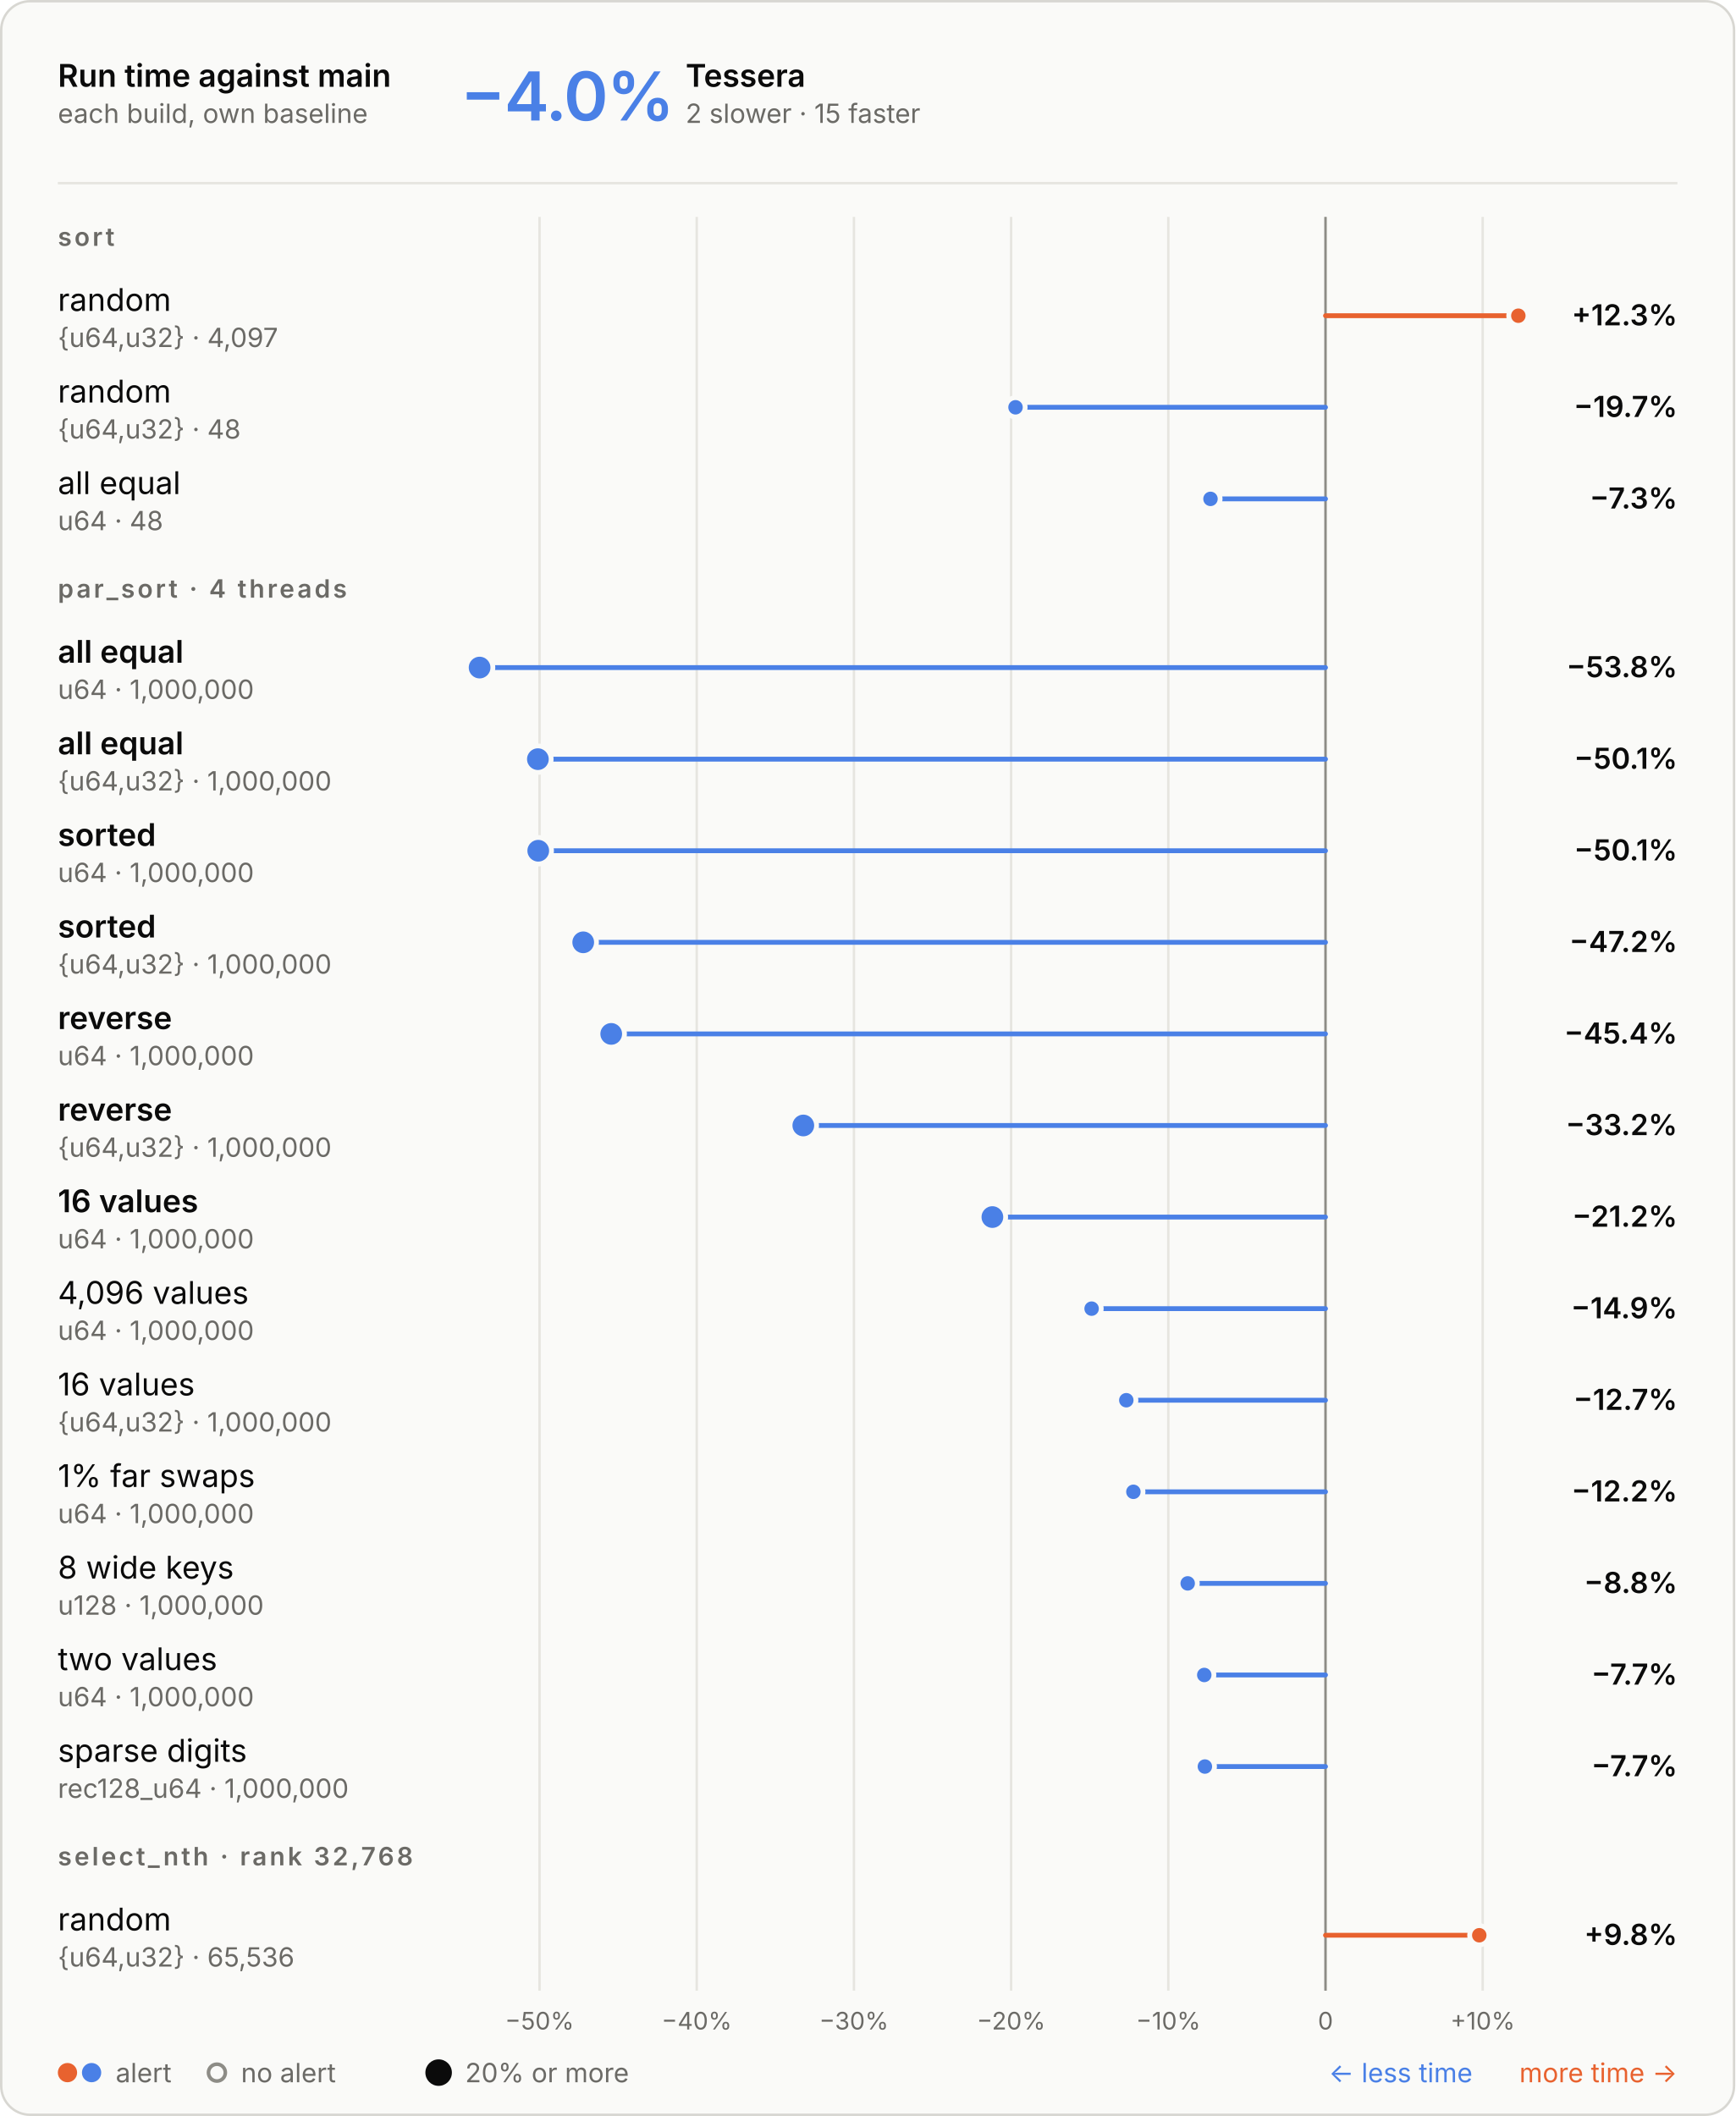
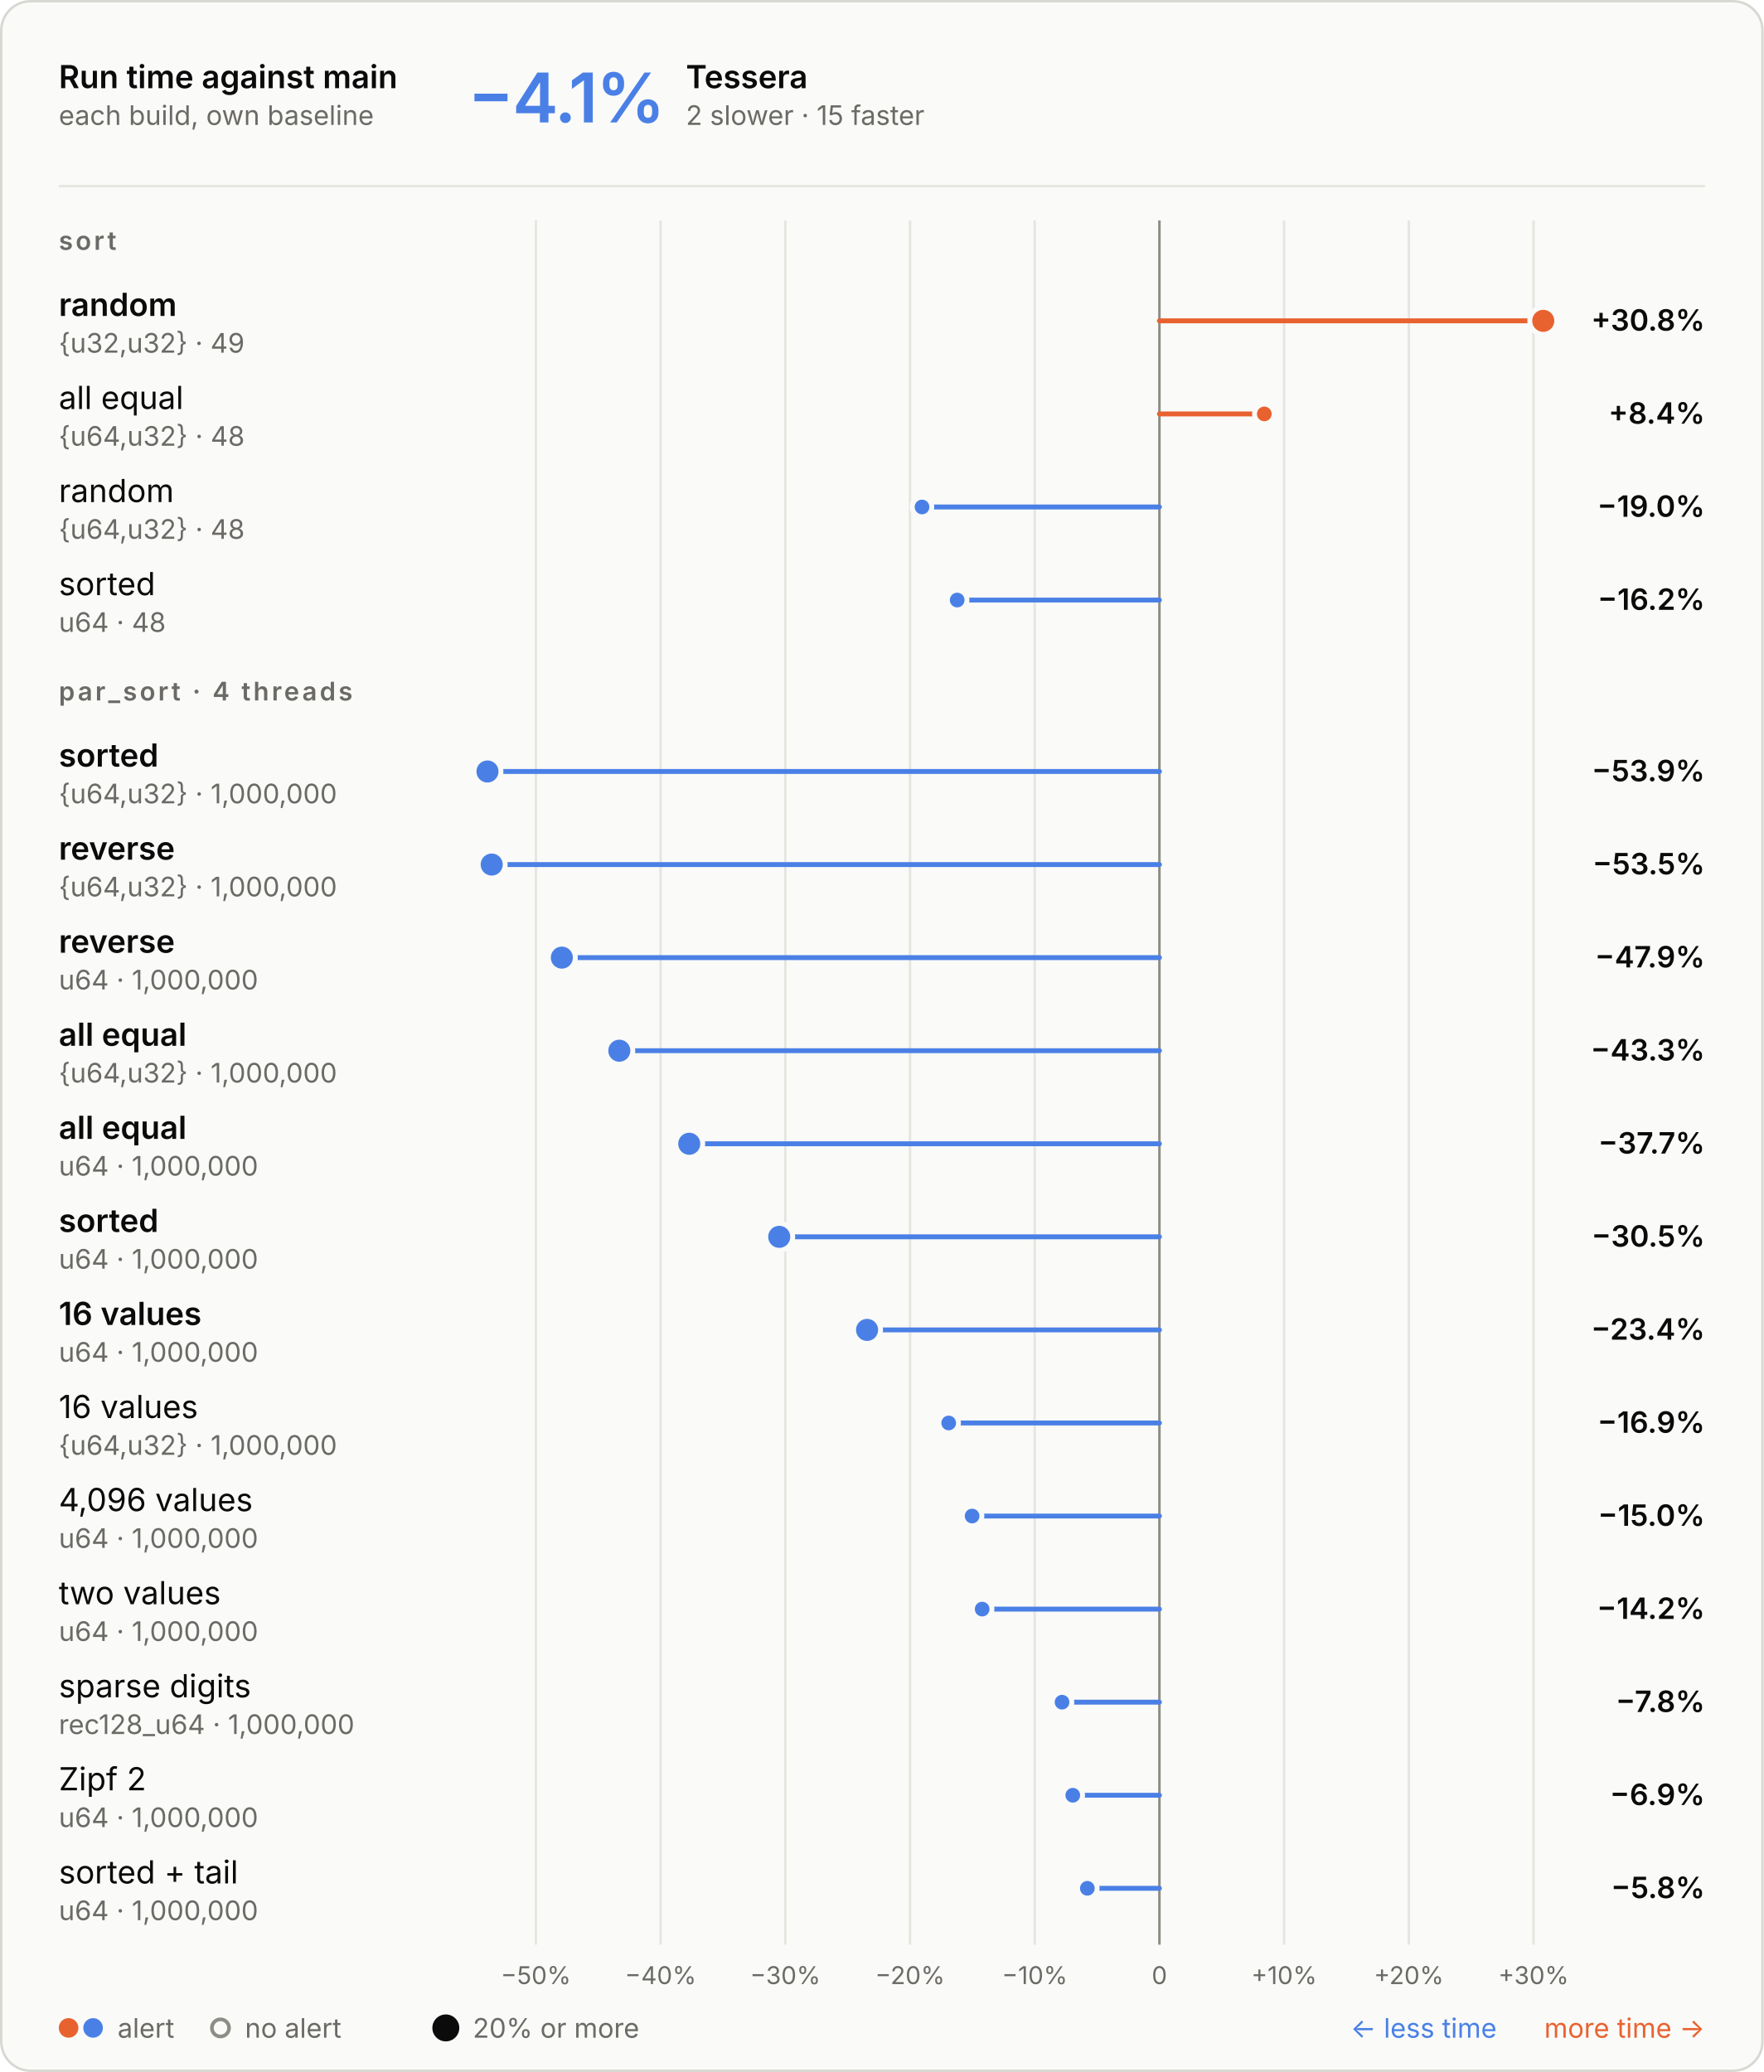
- <svg xmlns="http://www.w3.org/2000/svg" aria-describedby="d" aria-labelledby="t" role="img" style="font-family:Inter, -apple-system, BlinkMacSystemFont, &quot;Segoe UI&quot;, Helvetica, Arial, sans-serif;font-size:13px;background:none" viewBox="0 0 720 878" height="878" width="720" text-anchor="middle" font-size="10" font-family="system-ui, sans-serif" fill="currentColor" class="benchmark-figure">
+ <svg xmlns="http://www.w3.org/2000/svg" aria-describedby="d" aria-labelledby="t" role="img" style="font-family:Inter, -apple-system, BlinkMacSystemFont, &quot;Segoe UI&quot;, Helvetica, Arial, sans-serif;font-size:13px;background:none" viewBox="0 0 720 846" height="846" width="720" text-anchor="middle" font-size="10" font-family="system-ui, sans-serif" fill="currentColor" class="benchmark-figure">
  <style>:where(.benchmark-figure) {
  --plot-background: white;
  display: block;
  height: auto;
  height: intrinsic;
  max-width: 100%;
}
:where(.benchmark-figure text),
:where(.benchmark-figure tspan) {
  white-space: pre;
}</style>
  <g class="figure-fill-panel figure-stroke-border" stroke="#d8d7d2" fill="#fafaf8" aria-label="rect">
-     <rect rx="12" height="877" width="719" y="0.5" x="0.5" />
+     <rect rx="12" height="845" width="719" y="0.5" x="0.5" />
  </g>
  <style>
    .benchmark-figure { font-feature-settings: "tnum", "cv11"; }
    .benchmark-figure [font-size="10.5"] { letter-spacing: 1.1px; }
    .benchmark-figure [font-size="28"] { font-feature-settings: "pnum"; letter-spacing: -.6px; }
    @media (prefers-color-scheme: dark) { .benchmark-figure .figure-fill-panel { fill: #1e1e1d; }
.benchmark-figure .figure-fill-muted { fill: #a3a29b; }
.benchmark-figure .figure-fill-ink { fill: #e8e7e3; }
.benchmark-figure .figure-stroke-border { stroke: #3a3a37; }
.benchmark-figure .figure-stroke-rule { stroke: #30302e; }
.benchmark-figure .figure-stroke-axis { stroke: #6f6e69; }
.benchmark-figure .figure-stroke-panel { stroke: #1e1e1d; } }
    html:not(.dark) .benchmark-figure .figure-fill-panel { fill: #fafaf8; }
html.dark .benchmark-figure .figure-fill-panel { fill: #1e1e1d; }
html:not(.dark) .benchmark-figure .figure-fill-muted { fill: #6b6a66; }
html.dark .benchmark-figure .figure-fill-muted { fill: #a3a29b; }
html:not(.dark) .benchmark-figure .figure-fill-ink { fill: #0b0b0b; }
html.dark .benchmark-figure .figure-fill-ink { fill: #e8e7e3; }
html:not(.dark) .benchmark-figure .figure-stroke-border { stroke: #d8d7d2; }
html.dark .benchmark-figure .figure-stroke-border { stroke: #3a3a37; }
html:not(.dark) .benchmark-figure .figure-stroke-rule { stroke: #e6e5e0; }
html.dark .benchmark-figure .figure-stroke-rule { stroke: #30302e; }
html:not(.dark) .benchmark-figure .figure-stroke-axis { stroke: #8d8c86; }
html.dark .benchmark-figure .figure-stroke-axis { stroke: #6f6e69; }
html:not(.dark) .benchmark-figure .figure-stroke-panel { stroke: #fafaf8; }
html.dark .benchmark-figure .figure-stroke-panel { stroke: #1e1e1d; }
  </style>
  <g class="figure-stroke-rule" stroke="#e6e5e0" aria-hidden="true" aria-label="x-grid">
-     <line y2="826" y1="90" x2="223.866" x1="223.866" />
-     <line y2="826" y1="90" x2="289.09" x1="289.09" />
-     <line y2="826" y1="90" x2="354.315" x1="354.315" />
-     <line y2="826" y1="90" x2="419.539" x1="419.539" />
-     <line y2="826" y1="90" x2="484.763" x1="484.763" />
-     <line y2="826" y1="90" x2="549.987" x1="549.987" />
-     <line y2="826" y1="90" x2="615.212" x1="615.212" />
+     <line y2="794" y1="90" x2="218.763" x1="218.763" />
+     <line y2="794" y1="90" x2="269.673" x1="269.673" />
+     <line y2="794" y1="90" x2="320.582" x1="320.582" />
+     <line y2="794" y1="90" x2="371.491" x1="371.491" />
+     <line y2="794" y1="90" x2="422.4" x1="422.4" />
+     <line y2="794" y1="90" x2="473.31" x1="473.31" />
+     <line y2="794" y1="90" x2="524.219" x1="524.219" />
+     <line y2="794" y1="90" x2="575.128" x1="575.128" />
+     <line y2="794" y1="90" x2="626.037" x1="626.037" />
  </g>
  <g class="figure-stroke-axis" stroke="#8d8c86" aria-label="rule">
-     <line y2="826" y1="90" x2="549.987" x1="549.987" />
+     <line y2="794" y1="90" x2="473.31" x1="473.31" />
  </g>
  <g class="figure-fill-muted" transform="translate(0,9)" font-variant="tabular-nums" font-size="10" fill="#6b6a66" aria-label="x-axis tick label">
-     <text transform="translate(223.8661,826)" y="0.71em">−50%</text>
-     <text transform="translate(289.0903,826)" y="0.71em">−40%</text>
-     <text transform="translate(354.3146,826)" y="0.71em">−30%</text>
-     <text transform="translate(419.5388,826)" y="0.71em">−20%</text>
-     <text transform="translate(484.7631,826)" y="0.71em">−10%</text>
-     <text transform="translate(549.9873,826)" y="0.71em">0</text>
-     <text transform="translate(615.2116,826)" y="0.71em">+10%</text>
+     <text transform="translate(218.7634,794)" y="0.71em">−50%</text>
+     <text transform="translate(269.6727,794)" y="0.71em">−40%</text>
+     <text transform="translate(320.5819,794)" y="0.71em">−30%</text>
+     <text transform="translate(371.4911,794)" y="0.71em">−20%</text>
+     <text transform="translate(422.4003,794)" y="0.71em">−10%</text>
+     <text transform="translate(473.3096,794)" y="0.71em">0</text>
+     <text transform="translate(524.2188,794)" y="0.71em">+10%</text>
+     <text transform="translate(575.128,794)" y="0.71em">+20%</text>
+     <text transform="translate(626.0372,794)" y="0.71em">+30%</text>
  </g>
  <g stroke-linecap="round" stroke-width="2" aria-label="rule">
-     <line stroke="#e8622f" y2="131" y1="131" x2="630" x1="549.987" />
-     <line stroke="#4a80e6" y2="169" y1="169" x2="421.367" x1="549.987" />
-     <line stroke="#4a80e6" y2="207" y1="207" x2="502.265" x1="549.987" />
-     <line stroke="#4a80e6" y2="277" y1="277" x2="199" x1="549.987" />
-     <line stroke="#4a80e6" y2="315" y1="315" x2="223.183" x1="549.987" />
-     <line stroke="#4a80e6" y2="353" y1="353" x2="223.336" x1="549.987" />
-     <line stroke="#4a80e6" y2="391" y1="391" x2="241.994" x1="549.987" />
-     <line stroke="#4a80e6" y2="429" y1="429" x2="253.61" x1="549.987" />
-     <line stroke="#4a80e6" y2="467" y1="467" x2="333.313" x1="549.987" />
-     <line stroke="#4a80e6" y2="505" y1="505" x2="411.767" x1="549.987" />
-     <line stroke="#4a80e6" y2="543" y1="543" x2="452.938" x1="549.987" />
-     <line stroke="#4a80e6" y2="581" y1="581" x2="467.333" x1="549.987" />
-     <line stroke="#4a80e6" y2="619" y1="619" x2="470.275" x1="549.987" />
-     <line stroke="#4a80e6" y2="657" y1="657" x2="492.803" x1="549.987" />
-     <line stroke="#4a80e6" y2="695" y1="695" x2="499.681" x1="549.987" />
-     <line stroke="#4a80e6" y2="733" y1="733" x2="499.936" x1="549.987" />
-     <line stroke="#e8622f" y2="803" y1="803" x2="613.789" x1="549.987" />
+     <line stroke="#e8622f" y2="131" y1="131" x2="630" x1="473.31" />
+     <line stroke="#e8622f" y2="169" y1="169" x2="516.123" x1="473.31" />
+     <line stroke="#4a80e6" y2="207" y1="207" x2="376.397" x1="473.31" />
+     <line stroke="#4a80e6" y2="245" y1="245" x2="390.752" x1="473.31" />
+     <line stroke="#4a80e6" y2="315" y1="315" x2="199" x1="473.31" />
+     <line stroke="#4a80e6" y2="353" y1="353" x2="200.727" x1="473.31" />
+     <line stroke="#4a80e6" y2="391" y1="391" x2="229.362" x1="473.31" />
+     <line stroke="#4a80e6" y2="429" y1="429" x2="252.825" x1="473.31" />
+     <line stroke="#4a80e6" y2="467" y1="467" x2="281.372" x1="473.31" />
+     <line stroke="#4a80e6" y2="505" y1="505" x2="318.105" x1="473.31" />
+     <line stroke="#4a80e6" y2="543" y1="543" x2="353.966" x1="473.31" />
+     <line stroke="#4a80e6" y2="581" y1="581" x2="387.279" x1="473.31" />
+     <line stroke="#4a80e6" y2="619" y1="619" x2="396.846" x1="473.31" />
+     <line stroke="#4a80e6" y2="657" y1="657" x2="400.952" x1="473.31" />
+     <line stroke="#4a80e6" y2="695" y1="695" x2="433.559" x1="473.31" />
+     <line stroke="#4a80e6" y2="733" y1="733" x2="437.941" x1="473.31" />
+     <line stroke="#4a80e6" y2="771" y1="771" x2="443.885" x1="473.31" />
  </g>
  <g class="figure-stroke-panel" stroke-width="2" stroke="#fafaf8" aria-label="dot">
-     <circle fill="#4a80e6" r="5.5" cy="277" cx="199" />
-     <circle fill="#4a80e6" r="5.5" cy="315" cx="223.183" />
-     <circle fill="#4a80e6" r="5.5" cy="353" cx="223.336" />
-     <circle fill="#4a80e6" r="5.5" cy="391" cx="241.994" />
-     <circle fill="#4a80e6" r="5.5" cy="429" cx="253.61" />
-     <circle fill="#4a80e6" r="5.5" cy="467" cx="333.313" />
-     <circle fill="#4a80e6" r="5.5" cy="505" cx="411.767" />
-     <circle fill="#e8622f" r="4" cy="131" cx="630" />
-     <circle fill="#4a80e6" r="4" cy="169" cx="421.367" />
-     <circle fill="#4a80e6" r="4" cy="207" cx="502.265" />
-     <circle fill="#4a80e6" r="4" cy="543" cx="452.938" />
-     <circle fill="#4a80e6" r="4" cy="581" cx="467.333" />
-     <circle fill="#4a80e6" r="4" cy="619" cx="470.275" />
-     <circle fill="#4a80e6" r="4" cy="657" cx="492.803" />
-     <circle fill="#4a80e6" r="4" cy="695" cx="499.681" />
-     <circle fill="#4a80e6" r="4" cy="733" cx="499.936" />
-     <circle fill="#e8622f" r="4" cy="803" cx="613.789" />
+     <circle fill="#e8622f" r="5.5" cy="131" cx="630" />
+     <circle fill="#4a80e6" r="5.5" cy="315" cx="199" />
+     <circle fill="#4a80e6" r="5.5" cy="353" cx="200.727" />
+     <circle fill="#4a80e6" r="5.5" cy="391" cx="229.362" />
+     <circle fill="#4a80e6" r="5.5" cy="429" cx="252.825" />
+     <circle fill="#4a80e6" r="5.5" cy="467" cx="281.372" />
+     <circle fill="#4a80e6" r="5.5" cy="505" cx="318.105" />
+     <circle fill="#4a80e6" r="5.5" cy="543" cx="353.966" />
+     <circle fill="#e8622f" r="4" cy="169" cx="516.123" />
+     <circle fill="#4a80e6" r="4" cy="207" cx="376.397" />
+     <circle fill="#4a80e6" r="4" cy="245" cx="390.752" />
+     <circle fill="#4a80e6" r="4" cy="581" cx="387.279" />
+     <circle fill="#4a80e6" r="4" cy="619" cx="396.846" />
+     <circle fill="#4a80e6" r="4" cy="657" cx="400.952" />
+     <circle fill="#4a80e6" r="4" cy="695" cx="433.559" />
+     <circle fill="#4a80e6" r="4" cy="733" cx="437.941" />
+     <circle fill="#4a80e6" r="4" cy="771" cx="443.885" />
  </g>
  <g class="figure-fill-ink" font-weight="600" font-size="13" text-anchor="start" fill="#0b0b0b" aria-label="text">
    <text transform="translate(24,36)">Run time against main</text>
  </g>
  <g class="figure-fill-muted" font-weight="400" font-size="11" text-anchor="start" fill="#6b6a66" aria-label="text">
    <text transform="translate(24,51)">each build, own baseline</text>
  </g>
  <g class="figure-stroke-rule" stroke="#e6e5e0" aria-label="rule">
    <line y2="76" y1="76" x2="696" x1="24" />
  </g>
  <g font-weight="600" font-size="28" text-anchor="start" fill="#4a80e6" aria-label="text">
-     <text transform="translate(191,50)">−4.0%</text>
-   </g>
-   <g class="figure-fill-ink" font-weight="600" font-size="13" text-anchor="start" fill="#0b0b0b" aria-label="text">
-     <text transform="translate(284.48,36)">Tessera</text>
-   </g>
-   <g class="figure-fill-muted" font-weight="400" font-size="11" text-anchor="start" fill="#6b6a66" aria-label="text">
-     <text transform="translate(284.48,51)">2 slower · 15 faster</text>
+     <text transform="translate(191,50)">−4.1%</text>
+   </g>
+   <g class="figure-fill-ink" font-weight="600" font-size="13" text-anchor="start" fill="#0b0b0b" aria-label="text">
+     <text transform="translate(280,36)">Tessera</text>
+   </g>
+   <g class="figure-fill-muted" font-weight="400" font-size="11" text-anchor="start" fill="#6b6a66" aria-label="text">
+     <text transform="translate(280,51)">2 slower · 15 faster</text>
  </g>
  <g class="figure-fill-muted" font-weight="600" font-size="10.5" text-anchor="start" fill="#6b6a66" aria-label="text">
    <text transform="translate(24,102)">sort</text>
  </g>
-   <g class="figure-fill-ink" font-weight="400" font-size="13" text-anchor="start" fill="#0b0b0b" aria-label="text">
+   <g class="figure-fill-ink" font-weight="600" font-size="13" text-anchor="start" fill="#0b0b0b" aria-label="text">
    <text transform="translate(24,129)">random</text>
  </g>
  <g class="figure-fill-muted" font-weight="400" font-size="11" text-anchor="start" fill="#6b6a66" aria-label="text">
-     <text transform="translate(24,144)">{u64,u32} · 4,097</text>
-   </g>
-   <g class="figure-fill-ink" font-weight="600" font-size="12" text-anchor="end" fill="#0b0b0b" aria-label="text">
-     <text transform="translate(696,135)">+12.3%</text>
-   </g>
-   <g class="figure-fill-ink" font-weight="400" font-size="13" text-anchor="start" fill="#0b0b0b" aria-label="text">
-     <text transform="translate(24,167)">random</text>
+     <text transform="translate(24,144)">{u32,u32} · 49</text>
+   </g>
+   <g class="figure-fill-ink" font-weight="600" font-size="12" text-anchor="end" fill="#0b0b0b" aria-label="text">
+     <text transform="translate(696,135)">+30.8%</text>
+   </g>
+   <g class="figure-fill-ink" font-weight="400" font-size="13" text-anchor="start" fill="#0b0b0b" aria-label="text">
+     <text transform="translate(24,167)">all equal</text>
  </g>
  <g class="figure-fill-muted" font-weight="400" font-size="11" text-anchor="start" fill="#6b6a66" aria-label="text">
    <text transform="translate(24,182)">{u64,u32} · 48</text>
  </g>
  <g class="figure-fill-ink" font-weight="600" font-size="12" text-anchor="end" fill="#0b0b0b" aria-label="text">
-     <text transform="translate(696,173)">−19.7%</text>
-   </g>
-   <g class="figure-fill-ink" font-weight="400" font-size="13" text-anchor="start" fill="#0b0b0b" aria-label="text">
-     <text transform="translate(24,205)">all equal</text>
-   </g>
-   <g class="figure-fill-muted" font-weight="400" font-size="11" text-anchor="start" fill="#6b6a66" aria-label="text">
-     <text transform="translate(24,220)">u64 · 48</text>
-   </g>
-   <g class="figure-fill-ink" font-weight="600" font-size="12" text-anchor="end" fill="#0b0b0b" aria-label="text">
-     <text transform="translate(696,211)">−7.3%</text>
+     <text transform="translate(696,173)">+8.4%</text>
+   </g>
+   <g class="figure-fill-ink" font-weight="400" font-size="13" text-anchor="start" fill="#0b0b0b" aria-label="text">
+     <text transform="translate(24,205)">random</text>
+   </g>
+   <g class="figure-fill-muted" font-weight="400" font-size="11" text-anchor="start" fill="#6b6a66" aria-label="text">
+     <text transform="translate(24,220)">{u64,u32} · 48</text>
+   </g>
+   <g class="figure-fill-ink" font-weight="600" font-size="12" text-anchor="end" fill="#0b0b0b" aria-label="text">
+     <text transform="translate(696,211)">−19.0%</text>
+   </g>
+   <g class="figure-fill-ink" font-weight="400" font-size="13" text-anchor="start" fill="#0b0b0b" aria-label="text">
+     <text transform="translate(24,243)">sorted</text>
+   </g>
+   <g class="figure-fill-muted" font-weight="400" font-size="11" text-anchor="start" fill="#6b6a66" aria-label="text">
+     <text transform="translate(24,258)">u64 · 48</text>
+   </g>
+   <g class="figure-fill-ink" font-weight="600" font-size="12" text-anchor="end" fill="#0b0b0b" aria-label="text">
+     <text transform="translate(696,249)">−16.2%</text>
  </g>
  <g class="figure-fill-muted" font-weight="600" font-size="10.5" text-anchor="start" fill="#6b6a66" aria-label="text">
-     <text transform="translate(24,248)">par_sort · 4 threads</text>
-   </g>
-   <g class="figure-fill-ink" font-weight="600" font-size="13" text-anchor="start" fill="#0b0b0b" aria-label="text">
-     <text transform="translate(24,275)">all equal</text>
-   </g>
-   <g class="figure-fill-muted" font-weight="400" font-size="11" text-anchor="start" fill="#6b6a66" aria-label="text">
-     <text transform="translate(24,290)">u64 · 1,000,000</text>
-   </g>
-   <g class="figure-fill-ink" font-weight="600" font-size="12" text-anchor="end" fill="#0b0b0b" aria-label="text">
-     <text transform="translate(696,281)">−53.8%</text>
-   </g>
-   <g class="figure-fill-ink" font-weight="600" font-size="13" text-anchor="start" fill="#0b0b0b" aria-label="text">
-     <text transform="translate(24,313)">all equal</text>
+     <text transform="translate(24,286)">par_sort · 4 threads</text>
+   </g>
+   <g class="figure-fill-ink" font-weight="600" font-size="13" text-anchor="start" fill="#0b0b0b" aria-label="text">
+     <text transform="translate(24,313)">sorted</text>
  </g>
  <g class="figure-fill-muted" font-weight="400" font-size="11" text-anchor="start" fill="#6b6a66" aria-label="text">
    <text transform="translate(24,328)">{u64,u32} · 1,000,000</text>
  </g>
  <g class="figure-fill-ink" font-weight="600" font-size="12" text-anchor="end" fill="#0b0b0b" aria-label="text">
-     <text transform="translate(696,319)">−50.1%</text>
-   </g>
-   <g class="figure-fill-ink" font-weight="600" font-size="13" text-anchor="start" fill="#0b0b0b" aria-label="text">
-     <text transform="translate(24,351)">sorted</text>
-   </g>
-   <g class="figure-fill-muted" font-weight="400" font-size="11" text-anchor="start" fill="#6b6a66" aria-label="text">
-     <text transform="translate(24,366)">u64 · 1,000,000</text>
-   </g>
-   <g class="figure-fill-ink" font-weight="600" font-size="12" text-anchor="end" fill="#0b0b0b" aria-label="text">
-     <text transform="translate(696,357)">−50.1%</text>
-   </g>
-   <g class="figure-fill-ink" font-weight="600" font-size="13" text-anchor="start" fill="#0b0b0b" aria-label="text">
-     <text transform="translate(24,389)">sorted</text>
-   </g>
-   <g class="figure-fill-muted" font-weight="400" font-size="11" text-anchor="start" fill="#6b6a66" aria-label="text">
-     <text transform="translate(24,404)">{u64,u32} · 1,000,000</text>
-   </g>
-   <g class="figure-fill-ink" font-weight="600" font-size="12" text-anchor="end" fill="#0b0b0b" aria-label="text">
-     <text transform="translate(696,395)">−47.2%</text>
-   </g>
-   <g class="figure-fill-ink" font-weight="600" font-size="13" text-anchor="start" fill="#0b0b0b" aria-label="text">
-     <text transform="translate(24,427)">reverse</text>
-   </g>
-   <g class="figure-fill-muted" font-weight="400" font-size="11" text-anchor="start" fill="#6b6a66" aria-label="text">
-     <text transform="translate(24,442)">u64 · 1,000,000</text>
-   </g>
-   <g class="figure-fill-ink" font-weight="600" font-size="12" text-anchor="end" fill="#0b0b0b" aria-label="text">
-     <text transform="translate(696,433)">−45.4%</text>
-   </g>
-   <g class="figure-fill-ink" font-weight="600" font-size="13" text-anchor="start" fill="#0b0b0b" aria-label="text">
-     <text transform="translate(24,465)">reverse</text>
-   </g>
-   <g class="figure-fill-muted" font-weight="400" font-size="11" text-anchor="start" fill="#6b6a66" aria-label="text">
-     <text transform="translate(24,480)">{u64,u32} · 1,000,000</text>
-   </g>
-   <g class="figure-fill-ink" font-weight="600" font-size="12" text-anchor="end" fill="#0b0b0b" aria-label="text">
-     <text transform="translate(696,471)">−33.2%</text>
-   </g>
-   <g class="figure-fill-ink" font-weight="600" font-size="13" text-anchor="start" fill="#0b0b0b" aria-label="text">
-     <text transform="translate(24,503)">16 values</text>
+     <text transform="translate(696,319)">−53.9%</text>
+   </g>
+   <g class="figure-fill-ink" font-weight="600" font-size="13" text-anchor="start" fill="#0b0b0b" aria-label="text">
+     <text transform="translate(24,351)">reverse</text>
+   </g>
+   <g class="figure-fill-muted" font-weight="400" font-size="11" text-anchor="start" fill="#6b6a66" aria-label="text">
+     <text transform="translate(24,366)">{u64,u32} · 1,000,000</text>
+   </g>
+   <g class="figure-fill-ink" font-weight="600" font-size="12" text-anchor="end" fill="#0b0b0b" aria-label="text">
+     <text transform="translate(696,357)">−53.5%</text>
+   </g>
+   <g class="figure-fill-ink" font-weight="600" font-size="13" text-anchor="start" fill="#0b0b0b" aria-label="text">
+     <text transform="translate(24,389)">reverse</text>
+   </g>
+   <g class="figure-fill-muted" font-weight="400" font-size="11" text-anchor="start" fill="#6b6a66" aria-label="text">
+     <text transform="translate(24,404)">u64 · 1,000,000</text>
+   </g>
+   <g class="figure-fill-ink" font-weight="600" font-size="12" text-anchor="end" fill="#0b0b0b" aria-label="text">
+     <text transform="translate(696,395)">−47.9%</text>
+   </g>
+   <g class="figure-fill-ink" font-weight="600" font-size="13" text-anchor="start" fill="#0b0b0b" aria-label="text">
+     <text transform="translate(24,427)">all equal</text>
+   </g>
+   <g class="figure-fill-muted" font-weight="400" font-size="11" text-anchor="start" fill="#6b6a66" aria-label="text">
+     <text transform="translate(24,442)">{u64,u32} · 1,000,000</text>
+   </g>
+   <g class="figure-fill-ink" font-weight="600" font-size="12" text-anchor="end" fill="#0b0b0b" aria-label="text">
+     <text transform="translate(696,433)">−43.3%</text>
+   </g>
+   <g class="figure-fill-ink" font-weight="600" font-size="13" text-anchor="start" fill="#0b0b0b" aria-label="text">
+     <text transform="translate(24,465)">all equal</text>
+   </g>
+   <g class="figure-fill-muted" font-weight="400" font-size="11" text-anchor="start" fill="#6b6a66" aria-label="text">
+     <text transform="translate(24,480)">u64 · 1,000,000</text>
+   </g>
+   <g class="figure-fill-ink" font-weight="600" font-size="12" text-anchor="end" fill="#0b0b0b" aria-label="text">
+     <text transform="translate(696,471)">−37.7%</text>
+   </g>
+   <g class="figure-fill-ink" font-weight="600" font-size="13" text-anchor="start" fill="#0b0b0b" aria-label="text">
+     <text transform="translate(24,503)">sorted</text>
  </g>
  <g class="figure-fill-muted" font-weight="400" font-size="11" text-anchor="start" fill="#6b6a66" aria-label="text">
    <text transform="translate(24,518)">u64 · 1,000,000</text>
  </g>
  <g class="figure-fill-ink" font-weight="600" font-size="12" text-anchor="end" fill="#0b0b0b" aria-label="text">
-     <text transform="translate(696,509)">−21.2%</text>
-   </g>
-   <g class="figure-fill-ink" font-weight="400" font-size="13" text-anchor="start" fill="#0b0b0b" aria-label="text">
-     <text transform="translate(24,541)">4,096 values</text>
+     <text transform="translate(696,509)">−30.5%</text>
+   </g>
+   <g class="figure-fill-ink" font-weight="600" font-size="13" text-anchor="start" fill="#0b0b0b" aria-label="text">
+     <text transform="translate(24,541)">16 values</text>
  </g>
  <g class="figure-fill-muted" font-weight="400" font-size="11" text-anchor="start" fill="#6b6a66" aria-label="text">
    <text transform="translate(24,556)">u64 · 1,000,000</text>
  </g>
  <g class="figure-fill-ink" font-weight="600" font-size="12" text-anchor="end" fill="#0b0b0b" aria-label="text">
-     <text transform="translate(696,547)">−14.9%</text>
+     <text transform="translate(696,547)">−23.4%</text>
  </g>
  <g class="figure-fill-ink" font-weight="400" font-size="13" text-anchor="start" fill="#0b0b0b" aria-label="text">
    <text transform="translate(24,579)">16 values</text>
  </g>
  <g class="figure-fill-muted" font-weight="400" font-size="11" text-anchor="start" fill="#6b6a66" aria-label="text">
    <text transform="translate(24,594)">{u64,u32} · 1,000,000</text>
  </g>
  <g class="figure-fill-ink" font-weight="600" font-size="12" text-anchor="end" fill="#0b0b0b" aria-label="text">
-     <text transform="translate(696,585)">−12.7%</text>
-   </g>
-   <g class="figure-fill-ink" font-weight="400" font-size="13" text-anchor="start" fill="#0b0b0b" aria-label="text">
-     <text transform="translate(24,617)">1% far swaps</text>
+     <text transform="translate(696,585)">−16.9%</text>
+   </g>
+   <g class="figure-fill-ink" font-weight="400" font-size="13" text-anchor="start" fill="#0b0b0b" aria-label="text">
+     <text transform="translate(24,617)">4,096 values</text>
  </g>
  <g class="figure-fill-muted" font-weight="400" font-size="11" text-anchor="start" fill="#6b6a66" aria-label="text">
    <text transform="translate(24,632)">u64 · 1,000,000</text>
  </g>
  <g class="figure-fill-ink" font-weight="600" font-size="12" text-anchor="end" fill="#0b0b0b" aria-label="text">
-     <text transform="translate(696,623)">−12.2%</text>
-   </g>
-   <g class="figure-fill-ink" font-weight="400" font-size="13" text-anchor="start" fill="#0b0b0b" aria-label="text">
-     <text transform="translate(24,655)">8 wide keys</text>
-   </g>
-   <g class="figure-fill-muted" font-weight="400" font-size="11" text-anchor="start" fill="#6b6a66" aria-label="text">
-     <text transform="translate(24,670)">u128 · 1,000,000</text>
-   </g>
-   <g class="figure-fill-ink" font-weight="600" font-size="12" text-anchor="end" fill="#0b0b0b" aria-label="text">
-     <text transform="translate(696,661)">−8.8%</text>
-   </g>
-   <g class="figure-fill-ink" font-weight="400" font-size="13" text-anchor="start" fill="#0b0b0b" aria-label="text">
-     <text transform="translate(24,693)">two values</text>
-   </g>
-   <g class="figure-fill-muted" font-weight="400" font-size="11" text-anchor="start" fill="#6b6a66" aria-label="text">
-     <text transform="translate(24,708)">u64 · 1,000,000</text>
-   </g>
-   <g class="figure-fill-ink" font-weight="600" font-size="12" text-anchor="end" fill="#0b0b0b" aria-label="text">
-     <text transform="translate(696,699)">−7.7%</text>
-   </g>
-   <g class="figure-fill-ink" font-weight="400" font-size="13" text-anchor="start" fill="#0b0b0b" aria-label="text">
-     <text transform="translate(24,731)">sparse digits</text>
-   </g>
-   <g class="figure-fill-muted" font-weight="400" font-size="11" text-anchor="start" fill="#6b6a66" aria-label="text">
-     <text transform="translate(24,746)">rec128_u64 · 1,000,000</text>
-   </g>
-   <g class="figure-fill-ink" font-weight="600" font-size="12" text-anchor="end" fill="#0b0b0b" aria-label="text">
-     <text transform="translate(696,737)">−7.7%</text>
-   </g>
-   <g class="figure-fill-muted" font-weight="600" font-size="10.5" text-anchor="start" fill="#6b6a66" aria-label="text">
-     <text transform="translate(24,774)">select_nth · rank 32,768</text>
-   </g>
-   <g class="figure-fill-ink" font-weight="400" font-size="13" text-anchor="start" fill="#0b0b0b" aria-label="text">
-     <text transform="translate(24,801)">random</text>
-   </g>
-   <g class="figure-fill-muted" font-weight="400" font-size="11" text-anchor="start" fill="#6b6a66" aria-label="text">
-     <text transform="translate(24,816)">{u64,u32} · 65,536</text>
-   </g>
-   <g class="figure-fill-ink" font-weight="600" font-size="12" text-anchor="end" fill="#0b0b0b" aria-label="text">
-     <text transform="translate(696,807)">+9.8%</text>
+     <text transform="translate(696,623)">−15.0%</text>
+   </g>
+   <g class="figure-fill-ink" font-weight="400" font-size="13" text-anchor="start" fill="#0b0b0b" aria-label="text">
+     <text transform="translate(24,655)">two values</text>
+   </g>
+   <g class="figure-fill-muted" font-weight="400" font-size="11" text-anchor="start" fill="#6b6a66" aria-label="text">
+     <text transform="translate(24,670)">u64 · 1,000,000</text>
+   </g>
+   <g class="figure-fill-ink" font-weight="600" font-size="12" text-anchor="end" fill="#0b0b0b" aria-label="text">
+     <text transform="translate(696,661)">−14.2%</text>
+   </g>
+   <g class="figure-fill-ink" font-weight="400" font-size="13" text-anchor="start" fill="#0b0b0b" aria-label="text">
+     <text transform="translate(24,693)">sparse digits</text>
+   </g>
+   <g class="figure-fill-muted" font-weight="400" font-size="11" text-anchor="start" fill="#6b6a66" aria-label="text">
+     <text transform="translate(24,708)">rec128_u64 · 1,000,000</text>
+   </g>
+   <g class="figure-fill-ink" font-weight="600" font-size="12" text-anchor="end" fill="#0b0b0b" aria-label="text">
+     <text transform="translate(696,699)">−7.8%</text>
+   </g>
+   <g class="figure-fill-ink" font-weight="400" font-size="13" text-anchor="start" fill="#0b0b0b" aria-label="text">
+     <text transform="translate(24,731)">Zipf 2</text>
+   </g>
+   <g class="figure-fill-muted" font-weight="400" font-size="11" text-anchor="start" fill="#6b6a66" aria-label="text">
+     <text transform="translate(24,746)">u64 · 1,000,000</text>
+   </g>
+   <g class="figure-fill-ink" font-weight="600" font-size="12" text-anchor="end" fill="#0b0b0b" aria-label="text">
+     <text transform="translate(696,737)">−6.9%</text>
+   </g>
+   <g class="figure-fill-ink" font-weight="400" font-size="13" text-anchor="start" fill="#0b0b0b" aria-label="text">
+     <text transform="translate(24,769)">sorted + tail</text>
+   </g>
+   <g class="figure-fill-muted" font-weight="400" font-size="11" text-anchor="start" fill="#6b6a66" aria-label="text">
+     <text transform="translate(24,784)">u64 · 1,000,000</text>
+   </g>
+   <g class="figure-fill-ink" font-weight="600" font-size="12" text-anchor="end" fill="#0b0b0b" aria-label="text">
+     <text transform="translate(696,775)">−5.8%</text>
  </g>
  <g fill="#e8622f" aria-label="dot">
-     <circle r="4" cy="860" cx="28" />
+     <circle r="4" cy="828" cx="28" />
  </g>
  <g fill="#4a80e6" aria-label="dot">
-     <circle r="4" cy="860" cx="38" />
-   </g>
-   <g class="figure-fill-muted" font-weight="400" font-size="11" text-anchor="start" fill="#6b6a66" aria-label="text">
-     <text transform="translate(48,864)">alert</text>
+     <circle r="4" cy="828" cx="38" />
+   </g>
+   <g class="figure-fill-muted" font-weight="400" font-size="11" text-anchor="start" fill="#6b6a66" aria-label="text">
+     <text transform="translate(48,832)">alert</text>
  </g>
  <g class="figure-fill-panel figure-stroke-axis" stroke-width="1.5" stroke="#8d8c86" fill="#fafaf8" aria-label="dot">
-     <circle r="3.5" cy="860" cx="90" />
-   </g>
-   <g class="figure-fill-muted" font-weight="400" font-size="11" text-anchor="start" fill="#6b6a66" aria-label="text">
-     <text transform="translate(100,864)">no alert</text>
+     <circle r="3.5" cy="828" cx="90" />
+   </g>
+   <g class="figure-fill-muted" font-weight="400" font-size="11" text-anchor="start" fill="#6b6a66" aria-label="text">
+     <text transform="translate(100,832)">no alert</text>
  </g>
  <g class="figure-fill-ink" fill="#0b0b0b" aria-label="dot">
-     <circle r="5.5" cy="860" cx="182" />
-   </g>
-   <g class="figure-fill-muted" font-weight="400" font-size="11" text-anchor="start" fill="#6b6a66" aria-label="text">
-     <text transform="translate(193,864)">20% or more</text>
+     <circle r="5.5" cy="828" cx="182" />
+   </g>
+   <g class="figure-fill-muted" font-weight="400" font-size="11" text-anchor="start" fill="#6b6a66" aria-label="text">
+     <text transform="translate(193,832)">20% or more</text>
  </g>
  <g font-weight="400" font-size="11" text-anchor="end" fill="#e8622f" aria-label="text">
-     <text transform="translate(696,864)">more time →</text>
+     <text transform="translate(696,832)">more time →</text>
  </g>
  <g font-weight="400" font-size="11" text-anchor="end" fill="#4a80e6" aria-label="text">
-     <text transform="translate(611,864)">← less time</text>
+     <text transform="translate(611,832)">← less time</text>
  </g>
</svg>
